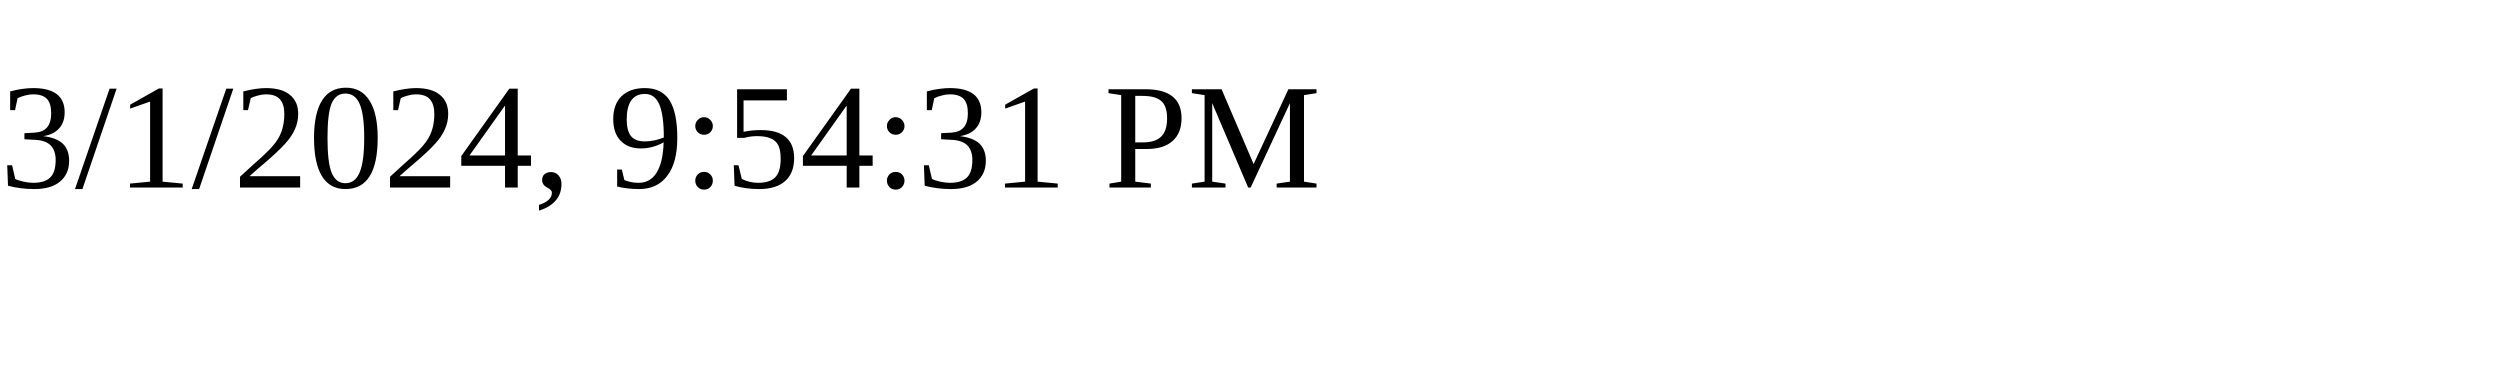
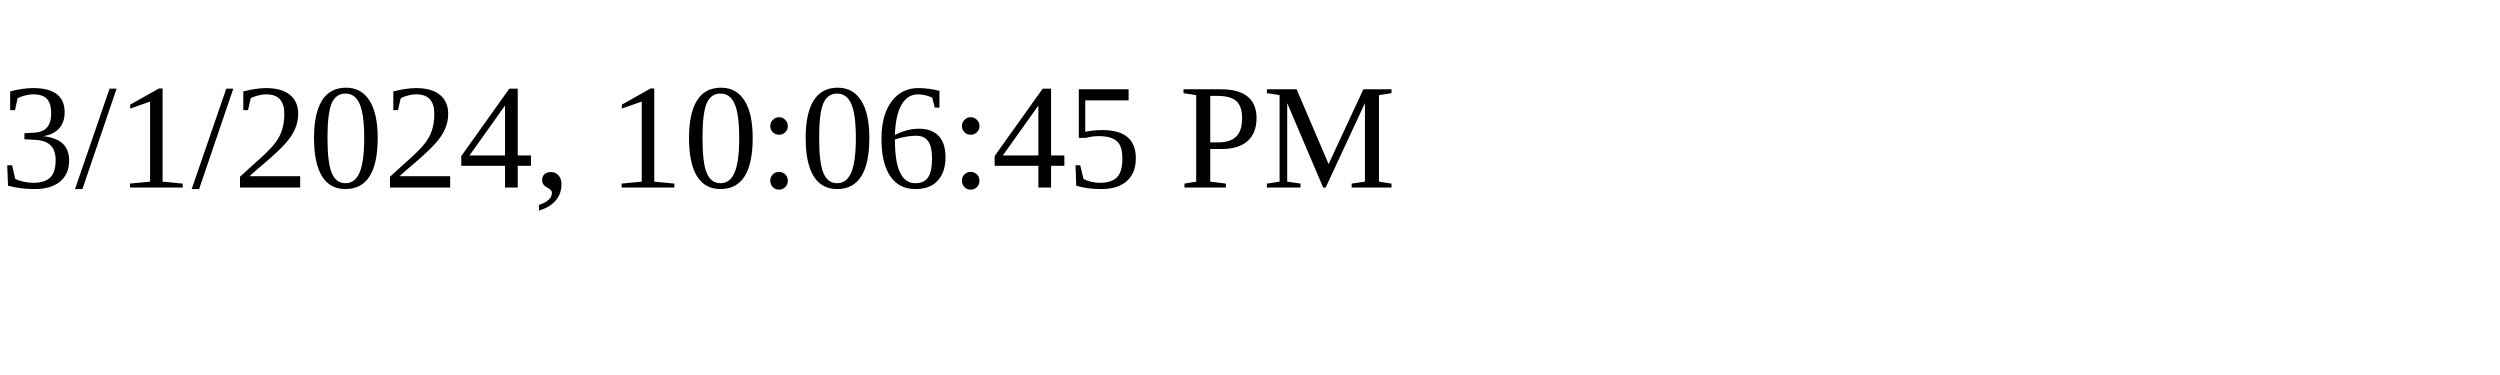
<svg xmlns="http://www.w3.org/2000/svg" height="30" width="200">
-   <text x="0" y="15">3/1/2024, 9:54:31 PM</text>
+   <text x="0" y="15">3/1/2024, 10:06:45 PM</text>
</svg>
